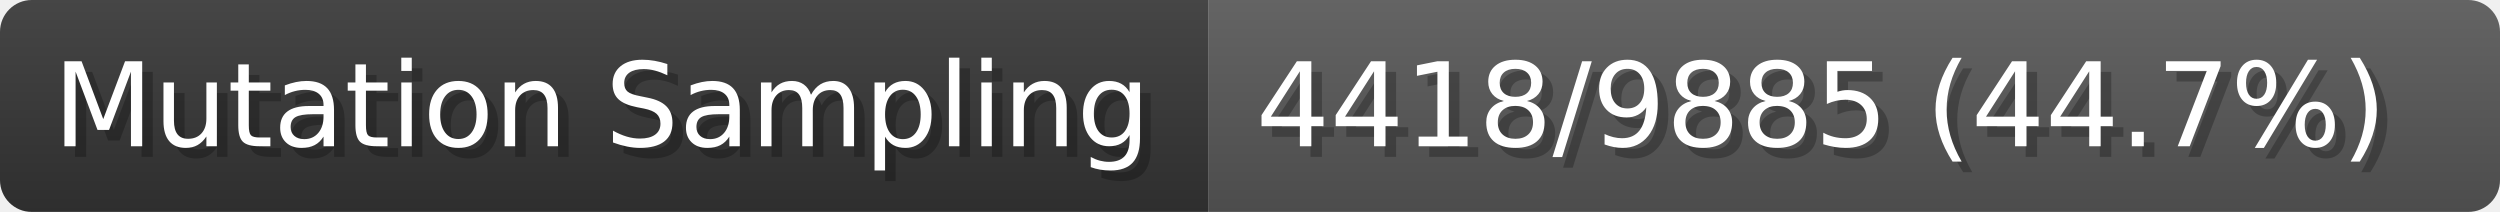
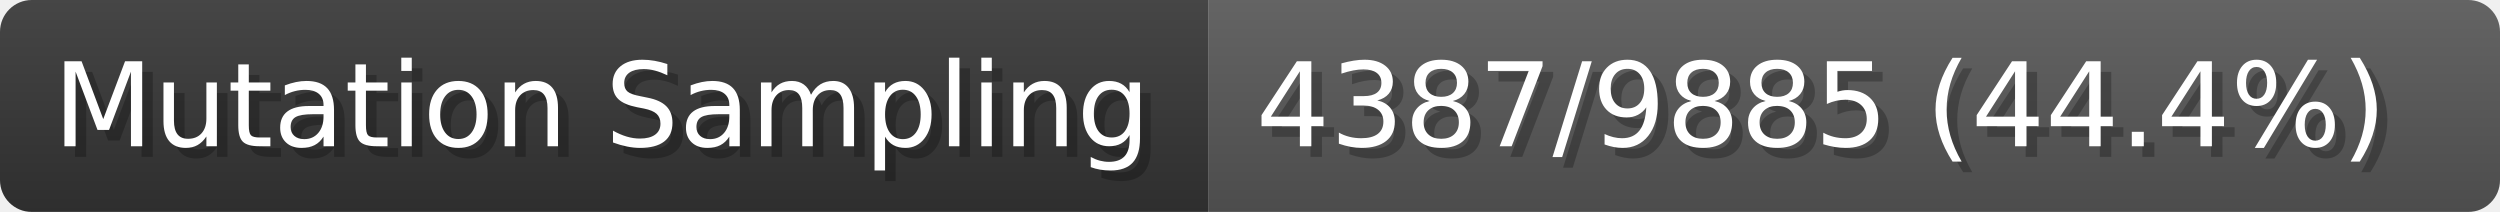
- <svg xmlns="http://www.w3.org/2000/svg" width="235.9" height="20" viewBox="0 0 2359 200" role="img" aria-label="Mutation Sampling: 4418/9885 (44.7%)">
+ <svg xmlns="http://www.w3.org/2000/svg" width="235.9" height="20" viewBox="0 0 2359 200" role="img" aria-label="Mutation Sampling: 4387/9885 (44.4%)">
  <linearGradient id="a" x2="0" y2="100%">
    <stop offset="0" stop-opacity=".1" stop-color="#EEE" />
    <stop offset="1" stop-opacity=".1" />
  </linearGradient>
  <mask id="m">
    <rect width="2359" height="200" rx="30" fill="#FFF" />
  </mask>
  <g mask="url(#m)">
    <rect width="1140" height="200" fill="#333" />
    <rect width="1219" height="200" fill="#555" x="1140" />
    <rect width="2359" height="200" fill="url(#a)" />
  </g>
  <g aria-hidden="true" fill="#fff" text-anchor="start" font-family="Verdana,DejaVu Sans,sans-serif" font-size="110">
    <text x="60" y="148" textLength="1040" fill="#000" opacity="0.25">Mutation Sampling</text>
    <text x="50" y="138" textLength="1040">Mutation Sampling</text>
-     <text x="1195" y="148" textLength="1119" fill="#000" opacity="0.25">4418/9885 (44.7%)</text>
-     <text x="1185" y="138" textLength="1119">4418/9885 (44.7%)</text>
+     <text x="1195" y="148" textLength="1119" fill="#000" opacity="0.25">4387/9885 (44.4%)</text>
+     <text x="1185" y="138" textLength="1119">4387/9885 (44.4%)</text>
  </g>
</svg>
